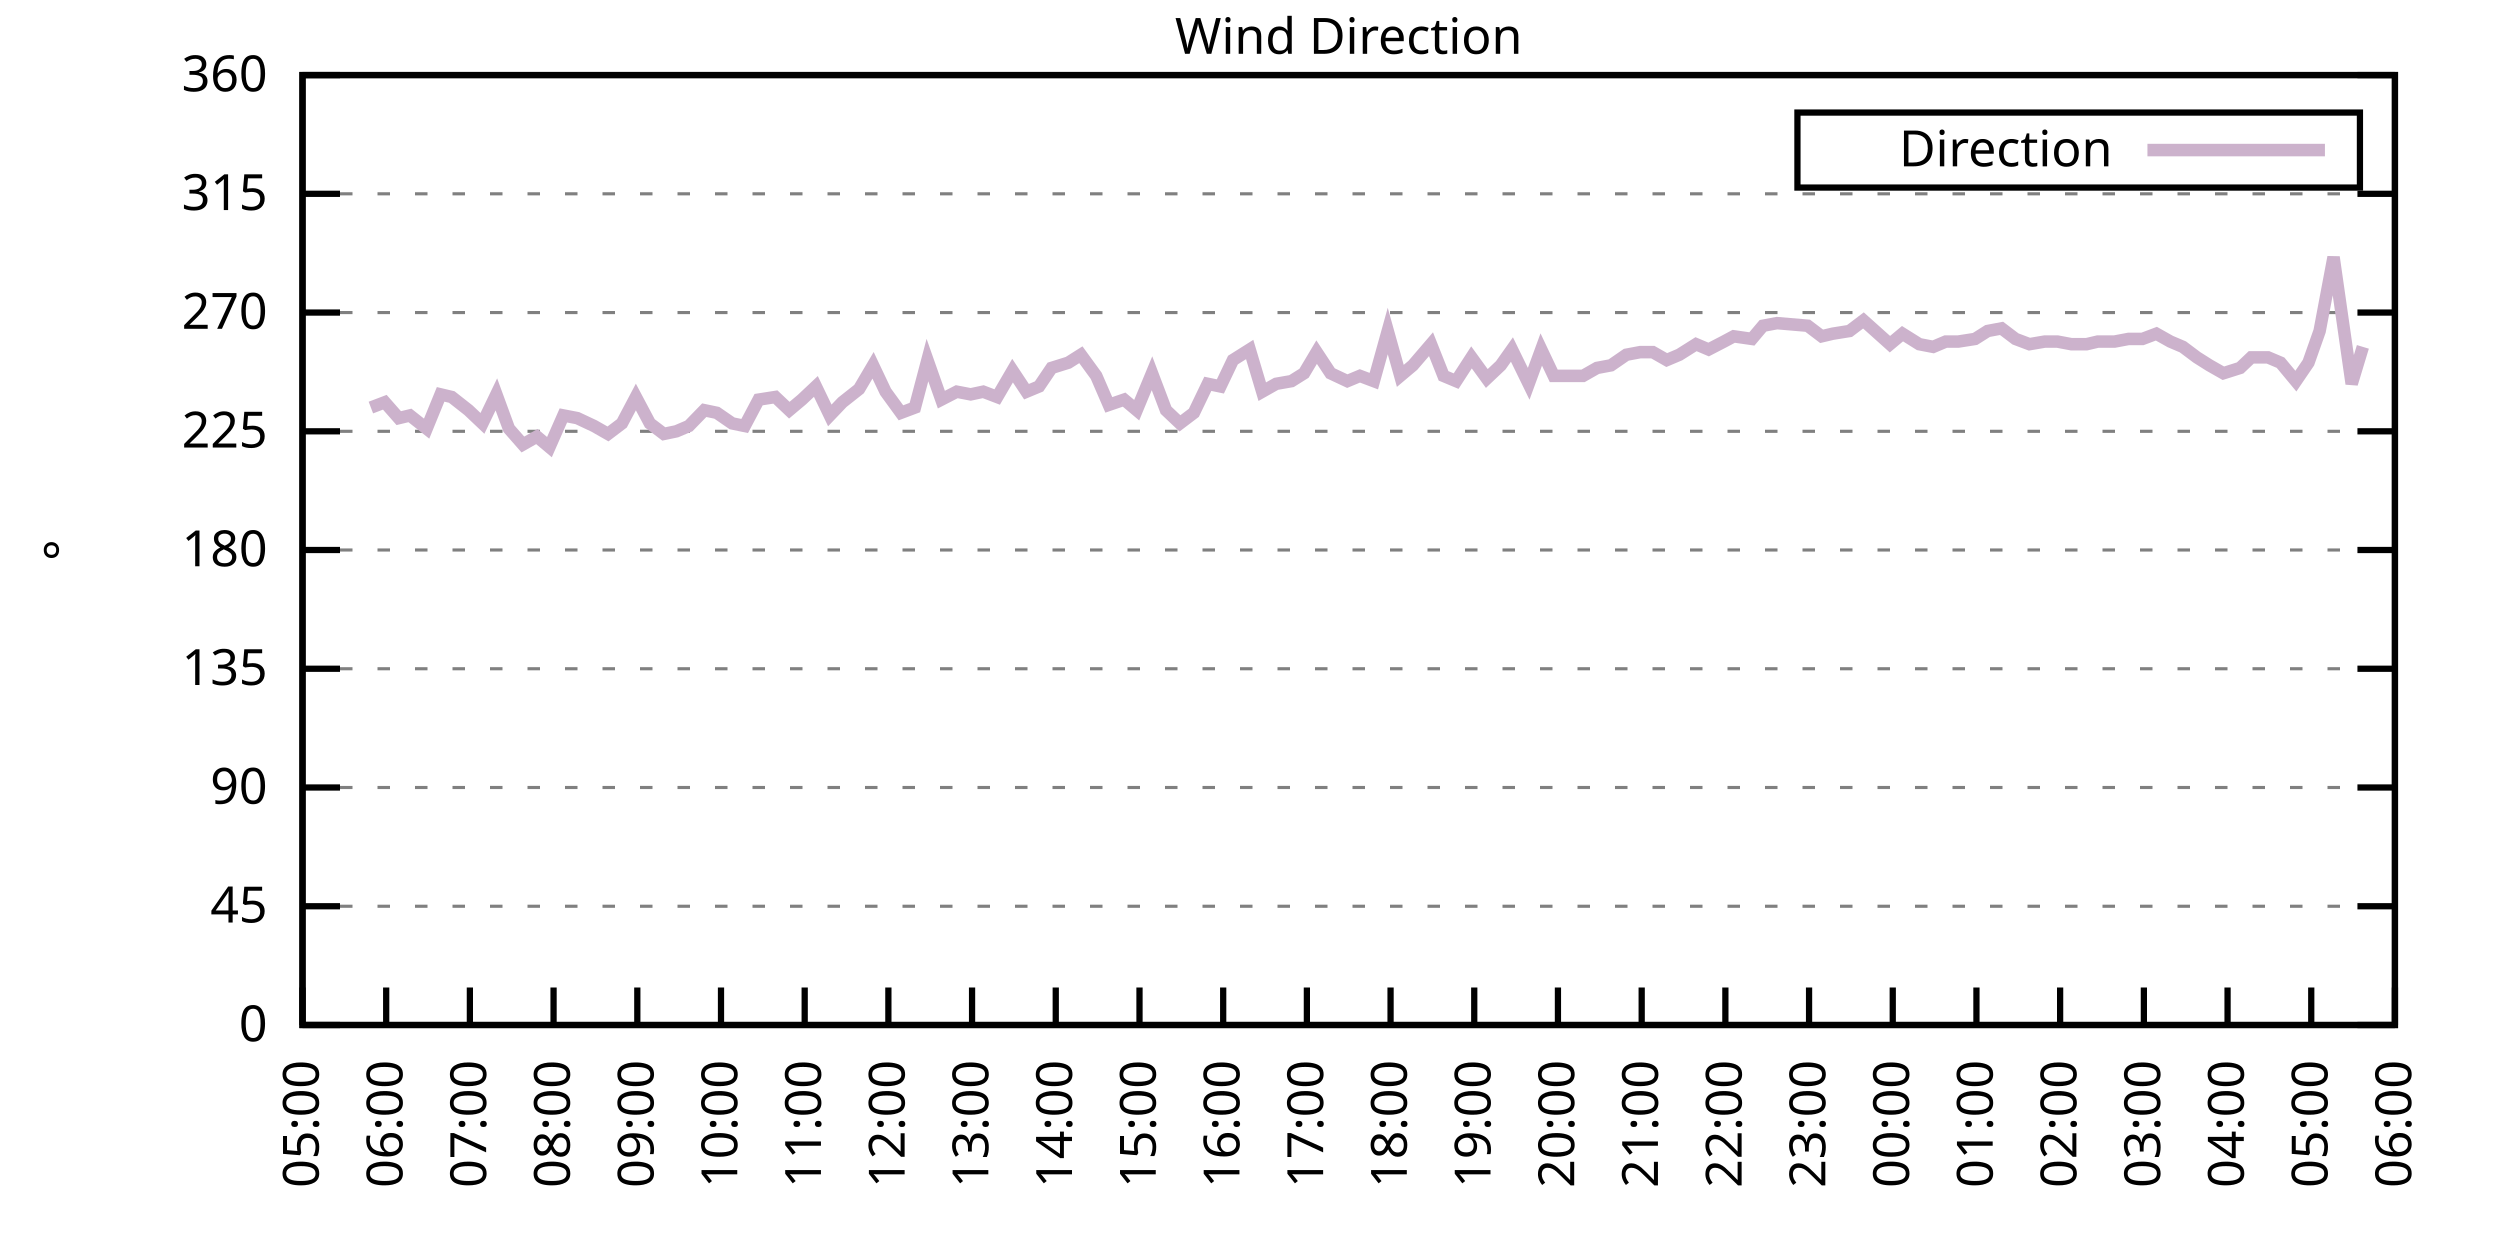
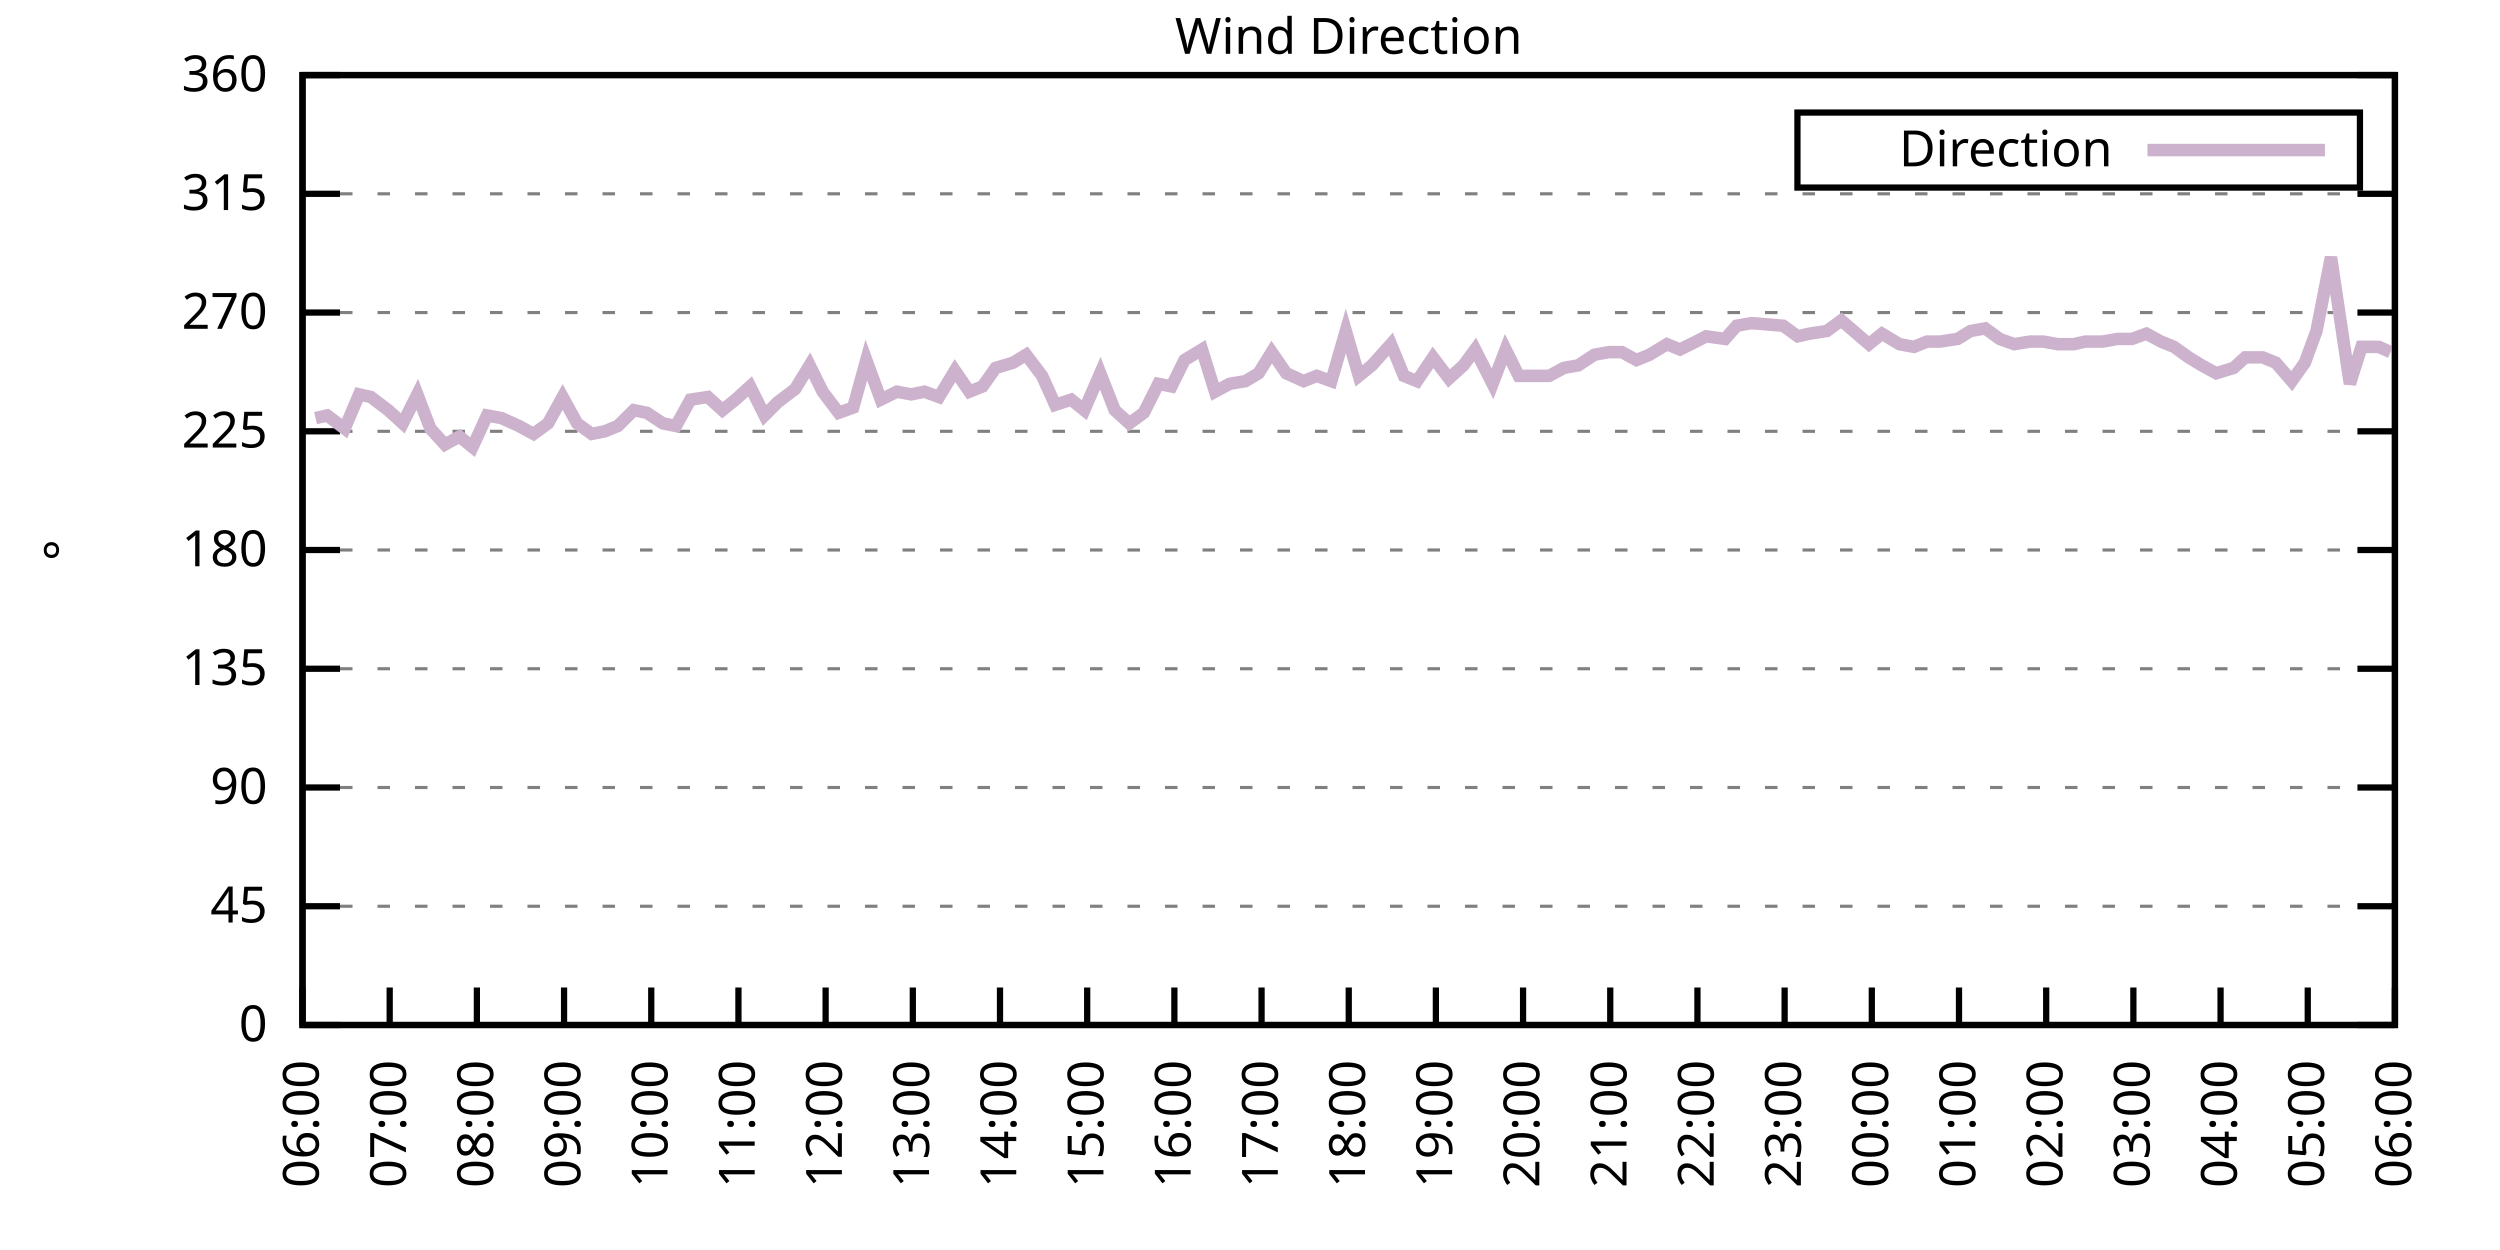
<svg xmlns="http://www.w3.org/2000/svg" xmlns:xlink="http://www.w3.org/1999/xlink" width="400" height="200" viewBox="0 0 400 200">
  <g id="gnuplot_canvas">
    <rect x="0" y="0" width="400" height="200" fill="none" />
    <defs>
      <circle id="gpDot" r="0.5" stroke-width="0.5" stroke="currentColor" />
      <path id="gpPt0" stroke-width="0.333" stroke="currentColor" d="M-1,0 h2 M0,-1 v2" />
      <path id="gpPt1" stroke-width="0.333" stroke="currentColor" d="M-1,-1 L1,1 M1,-1 L-1,1" />
      <path id="gpPt2" stroke-width="0.333" stroke="currentColor" d="M-1,0 L1,0 M0,-1 L0,1 M-1,-1 L1,1 M-1,1 L1,-1" />
      <rect id="gpPt3" stroke-width="0.333" stroke="currentColor" x="-1" y="-1" width="2" height="2" />
      <rect id="gpPt4" stroke-width="0.333" stroke="currentColor" fill="currentColor" x="-1" y="-1" width="2" height="2" />
      <circle id="gpPt5" stroke-width="0.333" stroke="currentColor" cx="0" cy="0" r="1" />
      <use xlink:href="#gpPt5" id="gpPt6" fill="currentColor" stroke="none" />
      <path id="gpPt7" stroke-width="0.333" stroke="currentColor" d="M0,-1.33 L-1.33,0.67 L1.33,0.67 z" />
      <use xlink:href="#gpPt7" id="gpPt8" fill="currentColor" stroke="none" />
      <use xlink:href="#gpPt7" id="gpPt9" stroke="currentColor" transform="rotate(180)" />
      <use xlink:href="#gpPt9" id="gpPt10" fill="currentColor" stroke="none" />
      <use xlink:href="#gpPt3" id="gpPt11" stroke="currentColor" transform="rotate(45)" />
      <use xlink:href="#gpPt11" id="gpPt12" fill="currentColor" stroke="none" />
      <path id="gpPt13" stroke-width="0.333" stroke="currentColor" d="M0,1.330 L1.265,0.411 L0.782,-1.067 L-0.782,-1.076 L-1.265,0.411 z" />
      <use xlink:href="#gpPt13" id="gpPt14" fill="currentColor" stroke="none" />
      <filter id="textbox" filterUnits="objectBoundingBox" x="0" y="0" height="1" width="1">
        <feFlood flood-color="white" flood-opacity="1" result="bgnd" />
        <feComposite in="SourceGraphic" in2="bgnd" operator="atop" />
      </filter>
      <filter id="greybox" filterUnits="objectBoundingBox" x="0" y="0" height="1" width="1">
        <feFlood flood-color="lightgrey" flood-opacity="1" result="grey" />
        <feComposite in="SourceGraphic" in2="grey" operator="atop" />
      </filter>
    </defs>
    <g fill="none" color="white" stroke="currentColor" stroke-width="1.00" stroke-linecap="butt" stroke-linejoin="miter">
</g>
    <g fill="none" color="black" stroke="currentColor" stroke-width="1.00" stroke-linecap="butt" stroke-linejoin="miter">
      <g stroke="none" shape-rendering="crispEdges">
        <polygon fill="rgb(255, 255, 255)" points="48.40,164.00 383.18,164.00 383.18,12.02 48.40,12.02 " />
      </g>
    </g>
    <g fill="none" color="black" stroke="currentColor" stroke-width="1.00" stroke-linecap="butt" stroke-linejoin="miter">
</g>
    <g fill="none" color="black" stroke="black" stroke-width="0.50" stroke-linecap="butt" stroke-linejoin="miter">
</g>
    <g fill="none" color="gray" stroke="currentColor" stroke-width="0.50" stroke-linecap="butt" stroke-linejoin="miter">
      <path stroke="gray" stroke-dasharray="2,4" class="gridline" d="M48.40,164.00 L383.19,164.00  " />
    </g>
    <g fill="none" color="gray" stroke="gray" stroke-width="1.00" stroke-linecap="butt" stroke-linejoin="miter">
</g>
    <g fill="none" color="black" stroke="currentColor" stroke-width="1.00" stroke-linecap="butt" stroke-linejoin="miter">
      <path stroke="black" d="M48.40,164.00 L54.40,164.00 M383.19,164.00 L377.19,164.00  " />
      <g transform="translate(42.80,166.60)" stroke="none" fill="black" font-family="Sans" font-size="8.00" text-anchor="end">
        <text>
          <tspan font-family="Sans"> 0</tspan>
        </text>
      </g>
    </g>
    <g fill="none" color="black" stroke="currentColor" stroke-width="1.00" stroke-linecap="butt" stroke-linejoin="miter">
</g>
    <g fill="none" color="black" stroke="black" stroke-width="0.50" stroke-linecap="butt" stroke-linejoin="miter">
</g>
    <g fill="none" color="gray" stroke="currentColor" stroke-width="0.50" stroke-linecap="butt" stroke-linejoin="miter">
      <path stroke="gray" stroke-dasharray="2,4" class="gridline" d="M48.40,145.00 L383.19,145.00  " />
    </g>
    <g fill="none" color="gray" stroke="gray" stroke-width="1.00" stroke-linecap="butt" stroke-linejoin="miter">
</g>
    <g fill="none" color="black" stroke="currentColor" stroke-width="1.00" stroke-linecap="butt" stroke-linejoin="miter">
      <path stroke="black" d="M48.40,145.00 L54.40,145.00 M383.19,145.00 L377.19,145.00  " />
      <g transform="translate(42.80,147.60)" stroke="none" fill="black" font-family="Sans" font-size="8.00" text-anchor="end">
        <text>
          <tspan font-family="Sans"> 45</tspan>
        </text>
      </g>
    </g>
    <g fill="none" color="black" stroke="currentColor" stroke-width="1.00" stroke-linecap="butt" stroke-linejoin="miter">
</g>
    <g fill="none" color="black" stroke="black" stroke-width="0.50" stroke-linecap="butt" stroke-linejoin="miter">
</g>
    <g fill="none" color="gray" stroke="currentColor" stroke-width="0.50" stroke-linecap="butt" stroke-linejoin="miter">
      <path stroke="gray" stroke-dasharray="2,4" class="gridline" d="M48.40,126.00 L383.19,126.00  " />
    </g>
    <g fill="none" color="gray" stroke="gray" stroke-width="1.00" stroke-linecap="butt" stroke-linejoin="miter">
</g>
    <g fill="none" color="black" stroke="currentColor" stroke-width="1.00" stroke-linecap="butt" stroke-linejoin="miter">
      <path stroke="black" d="M48.40,126.00 L54.40,126.00 M383.19,126.00 L377.19,126.00  " />
      <g transform="translate(42.80,128.60)" stroke="none" fill="black" font-family="Sans" font-size="8.00" text-anchor="end">
        <text>
          <tspan font-family="Sans"> 90</tspan>
        </text>
      </g>
    </g>
    <g fill="none" color="black" stroke="currentColor" stroke-width="1.00" stroke-linecap="butt" stroke-linejoin="miter">
</g>
    <g fill="none" color="black" stroke="black" stroke-width="0.50" stroke-linecap="butt" stroke-linejoin="miter">
</g>
    <g fill="none" color="gray" stroke="currentColor" stroke-width="0.50" stroke-linecap="butt" stroke-linejoin="miter">
      <path stroke="gray" stroke-dasharray="2,4" class="gridline" d="M48.40,107.00 L383.19,107.00  " />
    </g>
    <g fill="none" color="gray" stroke="gray" stroke-width="1.00" stroke-linecap="butt" stroke-linejoin="miter">
</g>
    <g fill="none" color="black" stroke="currentColor" stroke-width="1.00" stroke-linecap="butt" stroke-linejoin="miter">
      <path stroke="black" d="M48.40,107.00 L54.40,107.00 M383.19,107.00 L377.19,107.00  " />
      <g transform="translate(42.80,109.60)" stroke="none" fill="black" font-family="Sans" font-size="8.00" text-anchor="end">
        <text>
          <tspan font-family="Sans"> 135</tspan>
        </text>
      </g>
    </g>
    <g fill="none" color="black" stroke="currentColor" stroke-width="1.00" stroke-linecap="butt" stroke-linejoin="miter">
</g>
    <g fill="none" color="black" stroke="black" stroke-width="0.50" stroke-linecap="butt" stroke-linejoin="miter">
</g>
    <g fill="none" color="gray" stroke="currentColor" stroke-width="0.50" stroke-linecap="butt" stroke-linejoin="miter">
      <path stroke="gray" stroke-dasharray="2,4" class="gridline" d="M48.40,88.00 L383.19,88.00  " />
    </g>
    <g fill="none" color="gray" stroke="gray" stroke-width="1.00" stroke-linecap="butt" stroke-linejoin="miter">
</g>
    <g fill="none" color="black" stroke="currentColor" stroke-width="1.00" stroke-linecap="butt" stroke-linejoin="miter">
      <path stroke="black" d="M48.40,88.00 L54.40,88.00 M383.19,88.00 L377.19,88.00  " />
      <g transform="translate(42.80,90.60)" stroke="none" fill="black" font-family="Sans" font-size="8.00" text-anchor="end">
        <text>
          <tspan font-family="Sans"> 180</tspan>
        </text>
      </g>
    </g>
    <g fill="none" color="black" stroke="currentColor" stroke-width="1.00" stroke-linecap="butt" stroke-linejoin="miter">
</g>
    <g fill="none" color="black" stroke="black" stroke-width="0.50" stroke-linecap="butt" stroke-linejoin="miter">
</g>
    <g fill="none" color="gray" stroke="currentColor" stroke-width="0.50" stroke-linecap="butt" stroke-linejoin="miter">
      <path stroke="gray" stroke-dasharray="2,4" class="gridline" d="M48.40,69.01 L383.19,69.01  " />
    </g>
    <g fill="none" color="gray" stroke="gray" stroke-width="1.00" stroke-linecap="butt" stroke-linejoin="miter">
</g>
    <g fill="none" color="black" stroke="currentColor" stroke-width="1.00" stroke-linecap="butt" stroke-linejoin="miter">
      <path stroke="black" d="M48.40,69.01 L54.40,69.01 M383.19,69.01 L377.19,69.01  " />
      <g transform="translate(42.80,71.61)" stroke="none" fill="black" font-family="Sans" font-size="8.00" text-anchor="end">
        <text>
          <tspan font-family="Sans"> 225</tspan>
        </text>
      </g>
    </g>
    <g fill="none" color="black" stroke="currentColor" stroke-width="1.00" stroke-linecap="butt" stroke-linejoin="miter">
</g>
    <g fill="none" color="black" stroke="black" stroke-width="0.50" stroke-linecap="butt" stroke-linejoin="miter">
</g>
    <g fill="none" color="gray" stroke="currentColor" stroke-width="0.50" stroke-linecap="butt" stroke-linejoin="miter">
      <path stroke="gray" stroke-dasharray="2,4" class="gridline" d="M48.40,50.01 L383.19,50.01  " />
    </g>
    <g fill="none" color="gray" stroke="gray" stroke-width="1.00" stroke-linecap="butt" stroke-linejoin="miter">
</g>
    <g fill="none" color="black" stroke="currentColor" stroke-width="1.00" stroke-linecap="butt" stroke-linejoin="miter">
      <path stroke="black" d="M48.40,50.01 L54.40,50.01 M383.19,50.01 L377.19,50.01  " />
      <g transform="translate(42.80,52.61)" stroke="none" fill="black" font-family="Sans" font-size="8.00" text-anchor="end">
        <text>
          <tspan font-family="Sans"> 270</tspan>
        </text>
      </g>
    </g>
    <g fill="none" color="black" stroke="currentColor" stroke-width="1.00" stroke-linecap="butt" stroke-linejoin="miter">
</g>
    <g fill="none" color="black" stroke="black" stroke-width="0.50" stroke-linecap="butt" stroke-linejoin="miter">
</g>
    <g fill="none" color="gray" stroke="currentColor" stroke-width="0.50" stroke-linecap="butt" stroke-linejoin="miter">
      <path stroke="gray" stroke-dasharray="2,4" class="gridline" d="M48.40,31.01 L383.19,31.01  " />
    </g>
    <g fill="none" color="gray" stroke="gray" stroke-width="1.00" stroke-linecap="butt" stroke-linejoin="miter">
</g>
    <g fill="none" color="black" stroke="currentColor" stroke-width="1.00" stroke-linecap="butt" stroke-linejoin="miter">
      <path stroke="black" d="M48.40,31.01 L54.40,31.01 M383.19,31.01 L377.19,31.01  " />
      <g transform="translate(42.80,33.61)" stroke="none" fill="black" font-family="Sans" font-size="8.00" text-anchor="end">
        <text>
          <tspan font-family="Sans"> 315</tspan>
        </text>
      </g>
    </g>
    <g fill="none" color="black" stroke="currentColor" stroke-width="1.00" stroke-linecap="butt" stroke-linejoin="miter">
</g>
    <g fill="none" color="black" stroke="black" stroke-width="0.50" stroke-linecap="butt" stroke-linejoin="miter">
</g>
    <g fill="none" color="gray" stroke="currentColor" stroke-width="0.50" stroke-linecap="butt" stroke-linejoin="miter">
      <path stroke="gray" stroke-dasharray="2,4" class="gridline" d="M48.40,12.01 L383.19,12.01  " />
    </g>
    <g fill="none" color="gray" stroke="gray" stroke-width="1.00" stroke-linecap="butt" stroke-linejoin="miter">
</g>
    <g fill="none" color="black" stroke="currentColor" stroke-width="1.00" stroke-linecap="butt" stroke-linejoin="miter">
      <path stroke="black" d="M48.40,12.01 L54.40,12.01 M383.19,12.01 L377.19,12.01  " />
      <g transform="translate(42.80,14.61)" stroke="none" fill="black" font-family="Sans" font-size="8.00" text-anchor="end">
        <text>
          <tspan font-family="Sans"> 360</tspan>
        </text>
      </g>
    </g>
    <g fill="none" color="black" stroke="currentColor" stroke-width="1.00" stroke-linecap="butt" stroke-linejoin="miter">
      <path stroke="black" d="M48.40,164.00 L48.40,158.00  " />
      <g transform="translate(51.00,169.60) rotate(270.00)" stroke="none" fill="black" font-family="Sans" font-size="8.00" text-anchor="end">
        <text>
-           <tspan font-family="Sans">05:00</tspan>
-         </text>
-       </g>
-     </g>
-     <g fill="none" color="black" stroke="currentColor" stroke-width="1.00" stroke-linecap="butt" stroke-linejoin="miter">
-       <path stroke="black" d="M61.79,164.00 L61.79,158.00  " />
-       <g transform="translate(64.39,169.60) rotate(270.00)" stroke="none" fill="black" font-family="Sans" font-size="8.00" text-anchor="end">
-         <text>
          <tspan font-family="Sans">06:00</tspan>
        </text>
      </g>
    </g>
    <g fill="none" color="black" stroke="currentColor" stroke-width="1.00" stroke-linecap="butt" stroke-linejoin="miter">
-       <path stroke="black" d="M75.18,164.00 L75.18,158.00  " />
-       <g transform="translate(77.78,169.60) rotate(270.00)" stroke="none" fill="black" font-family="Sans" font-size="8.00" text-anchor="end">
+       <path stroke="black" d="M62.35,164.00 L62.35,158.00  " />
+       <g transform="translate(64.95,169.60) rotate(270.00)" stroke="none" fill="black" font-family="Sans" font-size="8.00" text-anchor="end">
        <text>
          <tspan font-family="Sans">07:00</tspan>
        </text>
      </g>
    </g>
    <g fill="none" color="black" stroke="currentColor" stroke-width="1.00" stroke-linecap="butt" stroke-linejoin="miter">
-       <path stroke="black" d="M88.57,164.00 L88.57,158.00  " />
-       <g transform="translate(91.17,169.60) rotate(270.00)" stroke="none" fill="black" font-family="Sans" font-size="8.00" text-anchor="end">
+       <path stroke="black" d="M76.30,164.00 L76.30,158.00  " />
+       <g transform="translate(78.90,169.60) rotate(270.00)" stroke="none" fill="black" font-family="Sans" font-size="8.00" text-anchor="end">
        <text>
          <tspan font-family="Sans">08:00</tspan>
        </text>
      </g>
    </g>
    <g fill="none" color="black" stroke="currentColor" stroke-width="1.00" stroke-linecap="butt" stroke-linejoin="miter">
-       <path stroke="black" d="M101.97,164.00 L101.97,158.00  " />
-       <g transform="translate(104.57,169.60) rotate(270.00)" stroke="none" fill="black" font-family="Sans" font-size="8.00" text-anchor="end">
+       <path stroke="black" d="M90.25,164.00 L90.25,158.00  " />
+       <g transform="translate(92.85,169.60) rotate(270.00)" stroke="none" fill="black" font-family="Sans" font-size="8.00" text-anchor="end">
        <text>
          <tspan font-family="Sans">09:00</tspan>
        </text>
      </g>
    </g>
    <g fill="none" color="black" stroke="currentColor" stroke-width="1.00" stroke-linecap="butt" stroke-linejoin="miter">
-       <path stroke="black" d="M115.36,164.00 L115.36,158.00  " />
-       <g transform="translate(117.96,169.60) rotate(270.00)" stroke="none" fill="black" font-family="Sans" font-size="8.00" text-anchor="end">
+       <path stroke="black" d="M104.20,164.00 L104.20,158.00  " />
+       <g transform="translate(106.80,169.60) rotate(270.00)" stroke="none" fill="black" font-family="Sans" font-size="8.00" text-anchor="end">
        <text>
          <tspan font-family="Sans">10:00</tspan>
        </text>
      </g>
    </g>
    <g fill="none" color="black" stroke="currentColor" stroke-width="1.00" stroke-linecap="butt" stroke-linejoin="miter">
-       <path stroke="black" d="M128.75,164.00 L128.75,158.00  " />
-       <g transform="translate(131.35,169.60) rotate(270.00)" stroke="none" fill="black" font-family="Sans" font-size="8.00" text-anchor="end">
+       <path stroke="black" d="M118.15,164.00 L118.15,158.00  " />
+       <g transform="translate(120.75,169.60) rotate(270.00)" stroke="none" fill="black" font-family="Sans" font-size="8.00" text-anchor="end">
        <text>
          <tspan font-family="Sans">11:00</tspan>
        </text>
      </g>
    </g>
    <g fill="none" color="black" stroke="currentColor" stroke-width="1.00" stroke-linecap="butt" stroke-linejoin="miter">
-       <path stroke="black" d="M142.14,164.00 L142.14,158.00  " />
-       <g transform="translate(144.74,169.60) rotate(270.00)" stroke="none" fill="black" font-family="Sans" font-size="8.00" text-anchor="end">
+       <path stroke="black" d="M132.10,164.00 L132.10,158.00  " />
+       <g transform="translate(134.70,169.60) rotate(270.00)" stroke="none" fill="black" font-family="Sans" font-size="8.00" text-anchor="end">
        <text>
          <tspan font-family="Sans">12:00</tspan>
        </text>
      </g>
    </g>
    <g fill="none" color="black" stroke="currentColor" stroke-width="1.00" stroke-linecap="butt" stroke-linejoin="miter">
-       <path stroke="black" d="M155.53,164.00 L155.53,158.00  " />
-       <g transform="translate(158.13,169.60) rotate(270.00)" stroke="none" fill="black" font-family="Sans" font-size="8.00" text-anchor="end">
+       <path stroke="black" d="M146.05,164.00 L146.05,158.00  " />
+       <g transform="translate(148.65,169.60) rotate(270.00)" stroke="none" fill="black" font-family="Sans" font-size="8.00" text-anchor="end">
        <text>
          <tspan font-family="Sans">13:00</tspan>
        </text>
      </g>
    </g>
    <g fill="none" color="black" stroke="currentColor" stroke-width="1.00" stroke-linecap="butt" stroke-linejoin="miter">
-       <path stroke="black" d="M168.92,164.00 L168.92,158.00  " />
-       <g transform="translate(171.52,169.60) rotate(270.00)" stroke="none" fill="black" font-family="Sans" font-size="8.00" text-anchor="end">
+       <path stroke="black" d="M160.00,164.00 L160.00,158.00  " />
+       <g transform="translate(162.60,169.60) rotate(270.00)" stroke="none" fill="black" font-family="Sans" font-size="8.00" text-anchor="end">
        <text>
          <tspan font-family="Sans">14:00</tspan>
        </text>
      </g>
    </g>
    <g fill="none" color="black" stroke="currentColor" stroke-width="1.00" stroke-linecap="butt" stroke-linejoin="miter">
-       <path stroke="black" d="M182.32,164.00 L182.32,158.00  " />
-       <g transform="translate(184.92,169.60) rotate(270.00)" stroke="none" fill="black" font-family="Sans" font-size="8.00" text-anchor="end">
+       <path stroke="black" d="M173.95,164.00 L173.95,158.00  " />
+       <g transform="translate(176.55,169.60) rotate(270.00)" stroke="none" fill="black" font-family="Sans" font-size="8.00" text-anchor="end">
        <text>
          <tspan font-family="Sans">15:00</tspan>
        </text>
      </g>
    </g>
    <g fill="none" color="black" stroke="currentColor" stroke-width="1.00" stroke-linecap="butt" stroke-linejoin="miter">
-       <path stroke="black" d="M195.71,164.00 L195.71,158.00  " />
-       <g transform="translate(198.31,169.60) rotate(270.00)" stroke="none" fill="black" font-family="Sans" font-size="8.00" text-anchor="end">
+       <path stroke="black" d="M187.90,164.00 L187.90,158.00  " />
+       <g transform="translate(190.50,169.60) rotate(270.00)" stroke="none" fill="black" font-family="Sans" font-size="8.00" text-anchor="end">
        <text>
          <tspan font-family="Sans">16:00</tspan>
        </text>
      </g>
    </g>
    <g fill="none" color="black" stroke="currentColor" stroke-width="1.00" stroke-linecap="butt" stroke-linejoin="miter">
-       <path stroke="black" d="M209.10,164.00 L209.10,158.00  " />
-       <g transform="translate(211.70,169.60) rotate(270.00)" stroke="none" fill="black" font-family="Sans" font-size="8.00" text-anchor="end">
+       <path stroke="black" d="M201.85,164.00 L201.85,158.00  " />
+       <g transform="translate(204.45,169.60) rotate(270.00)" stroke="none" fill="black" font-family="Sans" font-size="8.00" text-anchor="end">
        <text>
          <tspan font-family="Sans">17:00</tspan>
        </text>
      </g>
    </g>
    <g fill="none" color="black" stroke="currentColor" stroke-width="1.00" stroke-linecap="butt" stroke-linejoin="miter">
-       <path stroke="black" d="M222.49,164.00 L222.49,158.00  " />
-       <g transform="translate(225.09,169.60) rotate(270.00)" stroke="none" fill="black" font-family="Sans" font-size="8.00" text-anchor="end">
+       <path stroke="black" d="M215.80,164.00 L215.80,158.00  " />
+       <g transform="translate(218.40,169.60) rotate(270.00)" stroke="none" fill="black" font-family="Sans" font-size="8.00" text-anchor="end">
        <text>
          <tspan font-family="Sans">18:00</tspan>
        </text>
      </g>
    </g>
    <g fill="none" color="black" stroke="currentColor" stroke-width="1.00" stroke-linecap="butt" stroke-linejoin="miter">
-       <path stroke="black" d="M235.88,164.00 L235.88,158.00  " />
-       <g transform="translate(238.48,169.60) rotate(270.00)" stroke="none" fill="black" font-family="Sans" font-size="8.00" text-anchor="end">
+       <path stroke="black" d="M229.74,164.00 L229.74,158.00  " />
+       <g transform="translate(232.34,169.60) rotate(270.00)" stroke="none" fill="black" font-family="Sans" font-size="8.00" text-anchor="end">
        <text>
          <tspan font-family="Sans">19:00</tspan>
        </text>
      </g>
    </g>
    <g fill="none" color="black" stroke="currentColor" stroke-width="1.00" stroke-linecap="butt" stroke-linejoin="miter">
-       <path stroke="black" d="M249.27,164.00 L249.27,158.00  " />
-       <g transform="translate(251.87,169.60) rotate(270.00)" stroke="none" fill="black" font-family="Sans" font-size="8.00" text-anchor="end">
+       <path stroke="black" d="M243.69,164.00 L243.69,158.00  " />
+       <g transform="translate(246.29,169.60) rotate(270.00)" stroke="none" fill="black" font-family="Sans" font-size="8.00" text-anchor="end">
        <text>
          <tspan font-family="Sans">20:00</tspan>
        </text>
      </g>
    </g>
    <g fill="none" color="black" stroke="currentColor" stroke-width="1.00" stroke-linecap="butt" stroke-linejoin="miter">
-       <path stroke="black" d="M262.67,164.00 L262.67,158.00  " />
-       <g transform="translate(265.27,169.60) rotate(270.00)" stroke="none" fill="black" font-family="Sans" font-size="8.00" text-anchor="end">
+       <path stroke="black" d="M257.64,164.00 L257.64,158.00  " />
+       <g transform="translate(260.24,169.60) rotate(270.00)" stroke="none" fill="black" font-family="Sans" font-size="8.00" text-anchor="end">
        <text>
          <tspan font-family="Sans">21:00</tspan>
        </text>
      </g>
    </g>
    <g fill="none" color="black" stroke="currentColor" stroke-width="1.00" stroke-linecap="butt" stroke-linejoin="miter">
-       <path stroke="black" d="M276.06,164.00 L276.06,158.00  " />
-       <g transform="translate(278.66,169.60) rotate(270.00)" stroke="none" fill="black" font-family="Sans" font-size="8.00" text-anchor="end">
+       <path stroke="black" d="M271.59,164.00 L271.59,158.00  " />
+       <g transform="translate(274.19,169.60) rotate(270.00)" stroke="none" fill="black" font-family="Sans" font-size="8.00" text-anchor="end">
        <text>
          <tspan font-family="Sans">22:00</tspan>
        </text>
      </g>
    </g>
    <g fill="none" color="black" stroke="currentColor" stroke-width="1.00" stroke-linecap="butt" stroke-linejoin="miter">
-       <path stroke="black" d="M289.45,164.00 L289.45,158.00  " />
-       <g transform="translate(292.05,169.60) rotate(270.00)" stroke="none" fill="black" font-family="Sans" font-size="8.00" text-anchor="end">
+       <path stroke="black" d="M285.54,164.00 L285.54,158.00  " />
+       <g transform="translate(288.14,169.60) rotate(270.00)" stroke="none" fill="black" font-family="Sans" font-size="8.00" text-anchor="end">
        <text>
          <tspan font-family="Sans">23:00</tspan>
        </text>
      </g>
    </g>
    <g fill="none" color="black" stroke="currentColor" stroke-width="1.00" stroke-linecap="butt" stroke-linejoin="miter">
-       <path stroke="black" d="M302.84,164.00 L302.84,158.00  " />
-       <g transform="translate(305.44,169.60) rotate(270.00)" stroke="none" fill="black" font-family="Sans" font-size="8.00" text-anchor="end">
+       <path stroke="black" d="M299.49,164.00 L299.49,158.00  " />
+       <g transform="translate(302.09,169.60) rotate(270.00)" stroke="none" fill="black" font-family="Sans" font-size="8.00" text-anchor="end">
        <text>
          <tspan font-family="Sans">00:00</tspan>
        </text>
      </g>
    </g>
    <g fill="none" color="black" stroke="currentColor" stroke-width="1.00" stroke-linecap="butt" stroke-linejoin="miter">
-       <path stroke="black" d="M316.23,164.00 L316.23,158.00  " />
-       <g transform="translate(318.83,169.60) rotate(270.00)" stroke="none" fill="black" font-family="Sans" font-size="8.00" text-anchor="end">
+       <path stroke="black" d="M313.44,164.00 L313.44,158.00  " />
+       <g transform="translate(316.04,169.60) rotate(270.00)" stroke="none" fill="black" font-family="Sans" font-size="8.00" text-anchor="end">
        <text>
          <tspan font-family="Sans">01:00</tspan>
        </text>
      </g>
    </g>
    <g fill="none" color="black" stroke="currentColor" stroke-width="1.00" stroke-linecap="butt" stroke-linejoin="miter">
-       <path stroke="black" d="M329.62,164.00 L329.62,158.00  " />
-       <g transform="translate(332.22,169.60) rotate(270.00)" stroke="none" fill="black" font-family="Sans" font-size="8.00" text-anchor="end">
+       <path stroke="black" d="M327.39,164.00 L327.39,158.00  " />
+       <g transform="translate(329.99,169.60) rotate(270.00)" stroke="none" fill="black" font-family="Sans" font-size="8.00" text-anchor="end">
        <text>
          <tspan font-family="Sans">02:00</tspan>
        </text>
      </g>
    </g>
    <g fill="none" color="black" stroke="currentColor" stroke-width="1.00" stroke-linecap="butt" stroke-linejoin="miter">
-       <path stroke="black" d="M343.02,164.00 L343.02,158.00  " />
-       <g transform="translate(345.62,169.60) rotate(270.00)" stroke="none" fill="black" font-family="Sans" font-size="8.00" text-anchor="end">
+       <path stroke="black" d="M341.34,164.00 L341.34,158.00  " />
+       <g transform="translate(343.94,169.60) rotate(270.00)" stroke="none" fill="black" font-family="Sans" font-size="8.00" text-anchor="end">
        <text>
          <tspan font-family="Sans">03:00</tspan>
        </text>
      </g>
    </g>
    <g fill="none" color="black" stroke="currentColor" stroke-width="1.00" stroke-linecap="butt" stroke-linejoin="miter">
-       <path stroke="black" d="M356.41,164.00 L356.41,158.00  " />
-       <g transform="translate(359.01,169.60) rotate(270.00)" stroke="none" fill="black" font-family="Sans" font-size="8.00" text-anchor="end">
+       <path stroke="black" d="M355.29,164.00 L355.29,158.00  " />
+       <g transform="translate(357.89,169.60) rotate(270.00)" stroke="none" fill="black" font-family="Sans" font-size="8.00" text-anchor="end">
        <text>
          <tspan font-family="Sans">04:00</tspan>
        </text>
      </g>
    </g>
    <g fill="none" color="black" stroke="currentColor" stroke-width="1.00" stroke-linecap="butt" stroke-linejoin="miter">
-       <path stroke="black" d="M369.80,164.00 L369.80,158.00  " />
-       <g transform="translate(372.40,169.60) rotate(270.00)" stroke="none" fill="black" font-family="Sans" font-size="8.00" text-anchor="end">
+       <path stroke="black" d="M369.24,164.00 L369.24,158.00  " />
+       <g transform="translate(371.84,169.60) rotate(270.00)" stroke="none" fill="black" font-family="Sans" font-size="8.00" text-anchor="end">
        <text>
          <tspan font-family="Sans">05:00</tspan>
        </text>
      </g>
    </g>
    <g fill="none" color="black" stroke="currentColor" stroke-width="1.00" stroke-linecap="butt" stroke-linejoin="miter">
      <path stroke="black" d="M383.19,164.00 L383.19,158.00  " />
      <g transform="translate(385.79,169.60) rotate(270.00)" stroke="none" fill="black" font-family="Sans" font-size="8.00" text-anchor="end">
        <text>
          <tspan font-family="Sans">06:00</tspan>
        </text>
      </g>
    </g>
    <g fill="none" color="black" stroke="currentColor" stroke-width="1.00" stroke-linecap="butt" stroke-linejoin="miter">
</g>
    <g fill="none" color="black" stroke="currentColor" stroke-width="1.00" stroke-linecap="butt" stroke-linejoin="miter">
      <path stroke="black" d="M48.40,12.01 L48.40,164.00 L383.19,164.00 L383.19,12.01 L48.40,12.01 Z  " />
    </g>
    <g fill="none" color="black" stroke="currentColor" stroke-width="1.00" stroke-linecap="butt" stroke-linejoin="miter">
</g>
    <g fill="none" color="black" stroke="currentColor" stroke-width="1.00" stroke-linecap="butt" stroke-linejoin="miter">
      <path stroke="black" d="M287.59,30.01 L287.59,18.01 L377.59,18.01 L377.59,30.01 L287.59,30.01 Z  " />
    </g>
    <g id="Wind_direction_plot_1">
      <g fill="none" color="white" stroke="black" stroke-width="2.00" stroke-linecap="butt" stroke-linejoin="miter">
</g>
      <g fill="none" color="black" stroke="currentColor" stroke-width="2.00" stroke-linecap="butt" stroke-linejoin="miter">
        <g transform="translate(337.99,26.61)" stroke="none" fill="black" font-family="Sans" font-size="8.00" text-anchor="end">
          <text>
            <tspan font-family="Sans">Direction</tspan>
          </text>
        </g>
      </g>
      <g fill="none" color="black" stroke="currentColor" stroke-width="2.00" stroke-linecap="butt" stroke-linejoin="miter">
-         <path stroke="rgb(204, 178, 204)" d="M343.59,24.01 L371.99,24.01 M59.34,65.21 L61.57,64.36 L63.80,66.90 L65.59,66.47 L68.26,68.58 L70.50,63.10   L72.28,63.52 L74.96,65.63 L77.19,67.74 L79.42,63.10 L81.43,68.58 L83.66,71.12 L85.90,69.85 L87.91,71.54   L90.14,66.47 L92.37,66.90 L95.05,68.16 L97.28,69.43 L99.51,67.74 L101.74,63.52 L103.98,67.74 L106.21,69.43   L108.22,69.01 L110.22,68.16 L112.68,65.63 L114.69,66.05 L117.14,67.74 L119.15,68.16 L121.38,63.94 L124.06,63.52   L126.29,65.63 L128.30,63.94 L130.54,61.83 L132.77,66.47 L134.78,64.36 L137.45,62.25 L139.69,58.45 L141.69,62.67   L144.15,66.05 L146.38,65.21 L148.39,57.61 L150.62,63.94 L153.08,62.67 L155.31,63.10 L157.32,62.67 L159.55,63.52   L162.01,59.30 L164.24,62.67 L166.25,61.83 L168.25,58.87 L170.93,58.03 L172.94,56.76 L175.40,60.14 L177.41,64.78   L179.86,63.94 L181.87,65.63 L184.32,59.72 L186.56,65.63 L188.79,67.74 L191.02,66.05 L193.25,61.41 L195.26,61.83   L197.27,57.61 L199.95,55.92 L201.96,62.67 L204.19,61.41 L206.64,60.98 L208.65,59.72 L210.66,56.34 L212.89,59.72   L215.57,60.98 L217.58,60.14 L219.81,60.98 L222.04,52.96 L224.05,60.14 L226.06,58.45 L228.96,55.07 L230.97,60.14   L232.98,60.98 L235.44,57.18 L237.89,60.56 L240.12,58.45 L241.91,55.92 L244.59,61.41 L246.60,55.92 L248.60,60.14   L251.28,60.14 L253.29,60.14 L255.52,58.87 L257.76,58.45 L260.21,56.76 L262.44,56.34 L264.45,56.34 L266.68,57.61   L268.69,56.76 L271.37,55.07 L273.38,55.92 L275.83,54.65 L277.40,53.81 L280.30,54.23 L282.08,52.12 L284.32,51.70   L289.23,52.12 L291.46,53.81 L293.24,53.39 L295.92,52.96 L298.15,51.27 L302.39,55.07 L304.40,53.39 L307.08,55.07   L309.31,55.50 L311.32,54.65 L313.33,54.65 L316.01,54.23 L318.02,52.96 L320.25,52.54 L322.48,54.23 L324.71,55.07   L327.17,54.65 L329.18,54.65 L331.41,55.07 L333.86,55.07 L335.65,54.65 L338.33,54.65 L340.56,54.23 L342.79,54.23   L345.02,53.39 L347.26,54.65 L349.26,55.50 L351.50,57.18 L353.51,58.45 L355.74,59.72 L358.42,58.87 L360.20,57.18   L362.88,57.18 L364.89,58.03 L367.34,60.98 L369.35,58.03 L371.14,52.96 L373.37,41.14 L376.27,61.41 L378.06,55.50    " />
+         <path stroke="rgb(204, 178, 204)" d="M343.59,24.01 L371.99,24.01 M50.49,66.90 L52.35,66.47 L55.14,68.58 L57.47,63.10 L59.33,63.52 L62.12,65.63   L64.44,67.74 L66.77,63.10 L68.86,68.58 L71.18,71.12 L73.51,69.85 L75.60,71.54 L77.93,66.47 L80.25,66.90   L83.04,68.16 L85.37,69.43 L87.69,67.74 L90.02,63.52 L92.34,67.74 L94.67,69.43 L96.76,69.01 L98.85,68.16   L101.41,65.63 L103.50,66.05 L106.06,67.74 L108.15,68.16 L110.48,63.94 L113.27,63.52 L115.59,65.63 L117.68,63.94   L120.01,61.83 L122.33,66.47 L124.43,64.36 L127.22,62.25 L129.54,58.45 L131.63,62.67 L134.19,66.05 L136.51,65.21   L138.61,57.61 L140.93,63.94 L143.49,62.67 L145.81,63.10 L147.91,62.67 L150.23,63.52 L152.79,59.30 L155.11,62.67   L157.21,61.83 L159.30,58.87 L162.09,58.03 L164.18,56.76 L166.74,60.14 L168.83,64.78 L171.39,63.94 L173.48,65.63   L176.04,59.72 L178.36,65.63 L180.69,67.74 L183.01,66.05 L185.34,61.41 L187.43,61.83 L189.52,57.61 L192.31,55.92   L194.41,62.67 L196.73,61.41 L199.29,60.98 L201.38,59.72 L203.47,56.34 L205.80,59.72 L208.59,60.98 L210.68,60.14   L213.01,60.98 L215.33,52.96 L217.42,60.14 L219.51,58.45 L222.54,55.07 L224.63,60.14 L226.72,60.98 L229.28,57.18   L231.84,60.56 L234.16,58.45 L236.02,55.92 L238.81,61.41 L240.90,55.92 L243.00,60.14 L245.79,60.14 L247.88,60.14   L250.20,58.87 L252.53,58.45 L255.09,56.76 L257.41,56.34 L259.50,56.34 L261.83,57.61 L263.92,56.76 L266.71,55.07   L268.80,55.92 L271.36,54.65 L272.99,53.81 L276.01,54.23 L277.87,52.12 L280.20,51.70 L285.31,52.12 L287.64,53.81   L289.50,53.39 L292.29,52.96 L294.61,51.27 L299.03,55.07 L301.12,53.39 L303.91,55.07 L306.23,55.50 L308.33,54.65   L310.42,54.65 L313.21,54.23 L315.30,52.96 L317.63,52.54 L319.95,54.23 L322.28,55.07 L324.83,54.65 L326.93,54.65   L329.25,55.07 L331.81,55.07 L333.67,54.65 L336.46,54.65 L338.78,54.23 L341.11,54.23 L343.43,53.39 L345.76,54.65   L347.85,55.50 L350.18,57.18 L352.27,58.45 L354.59,59.72 L357.38,58.87 L359.24,57.18 L362.03,57.18 L364.13,58.03   L366.68,60.98 L368.78,58.03 L370.64,52.96 L372.96,41.14 L375.98,61.41 L377.84,55.50 L380.63,55.50 L382.49,56.34    " />
      </g>
    </g>
    <g fill="none" color="black" stroke="currentColor" stroke-width="2.00" stroke-linecap="butt" stroke-linejoin="miter">
</g>
    <g fill="none" color="black" stroke="black" stroke-width="1.00" stroke-linecap="butt" stroke-linejoin="miter">
</g>
    <g fill="none" color="black" stroke="currentColor" stroke-width="1.00" stroke-linecap="butt" stroke-linejoin="miter">
      <path stroke="black" d="M48.40,12.01 L48.40,164.00 L383.19,164.00 L383.19,12.01 L48.40,12.01 Z  " />
      <g transform="translate(12.80,88.01) rotate(270.00)" stroke="none" fill="black" font-family="Sans" font-size="8.00" text-anchor="middle">
        <text>
          <tspan font-family="Sans">°</tspan>
        </text>
      </g>
    </g>
    <g fill="none" color="black" stroke="currentColor" stroke-width="1.00" stroke-linecap="butt" stroke-linejoin="miter">
</g>
    <g fill="none" color="black" stroke="currentColor" stroke-width="1.00" stroke-linecap="butt" stroke-linejoin="miter">
      <g transform="translate(215.79,8.61)" stroke="none" fill="black" font-family="Sans" font-size="8.00" text-anchor="middle">
        <text>
          <tspan font-family="Sans">Wind Direction</tspan>
        </text>
      </g>
    </g>
    <g fill="none" color="black" stroke="currentColor" stroke-width="1.00" stroke-linecap="butt" stroke-linejoin="miter">
</g>
  </g>
</svg>
